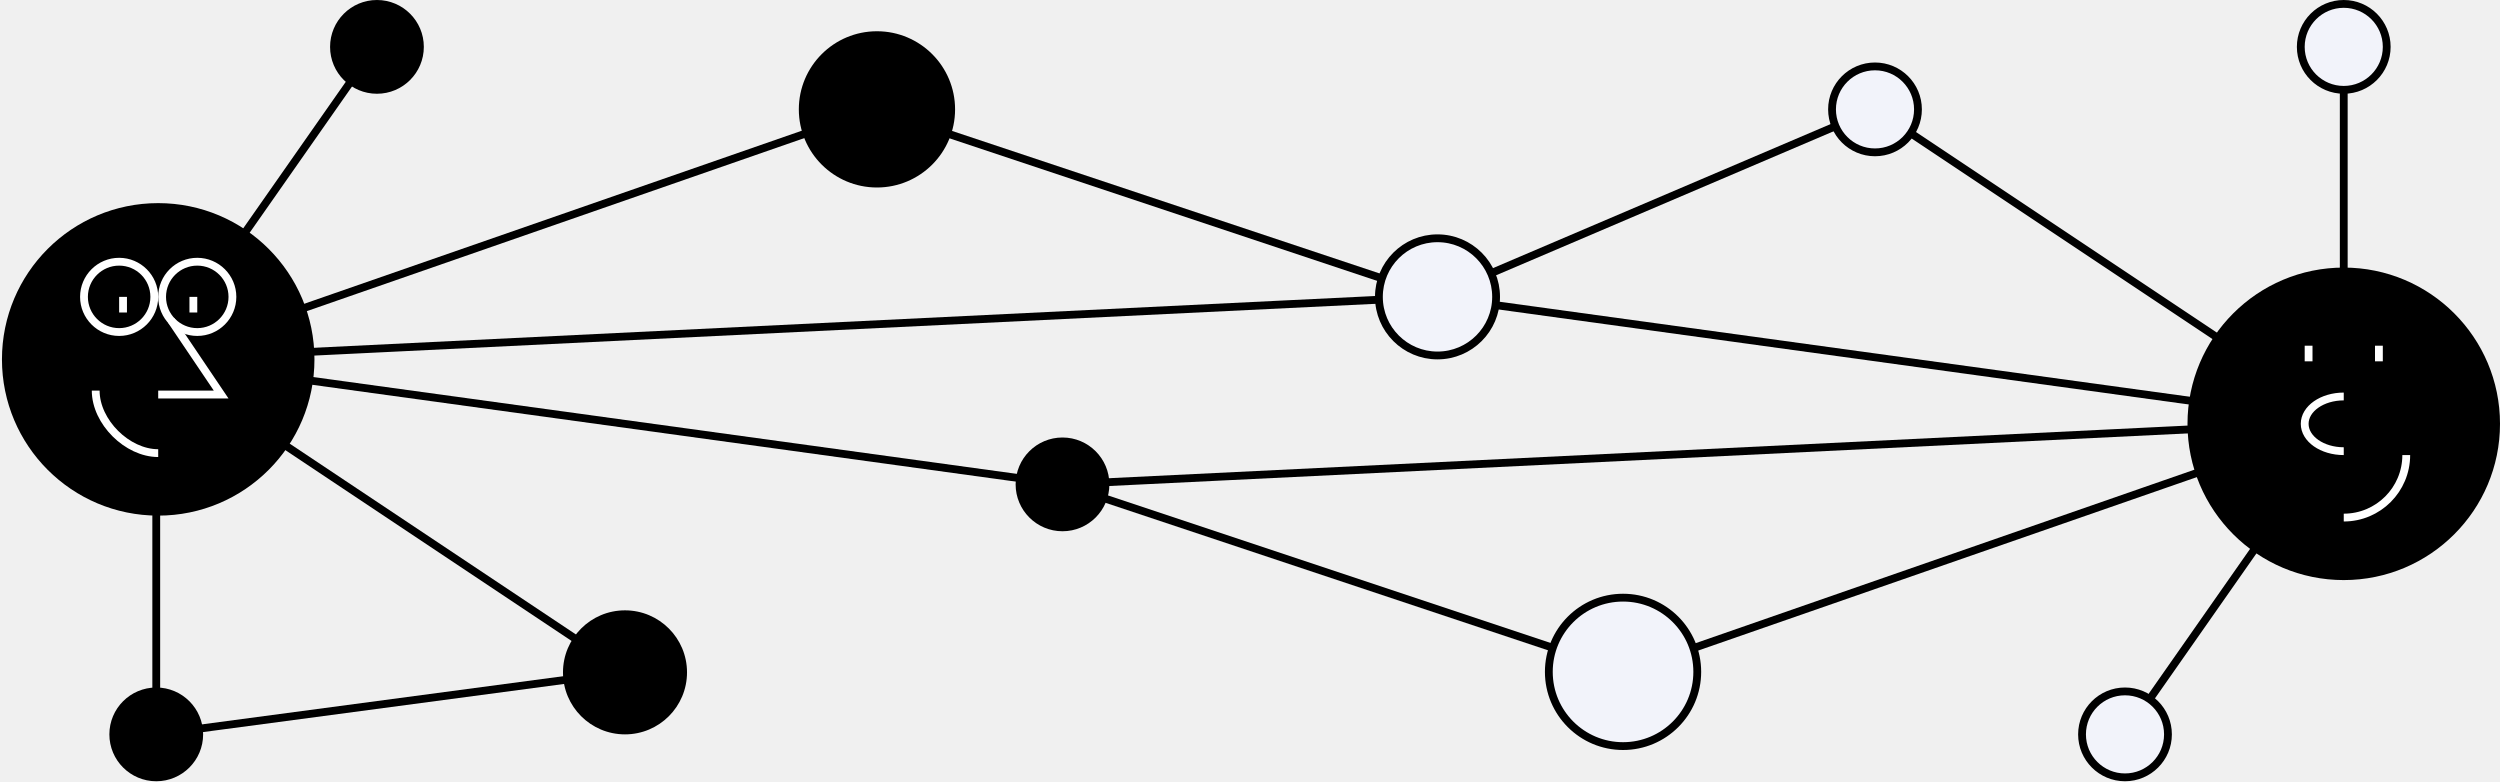
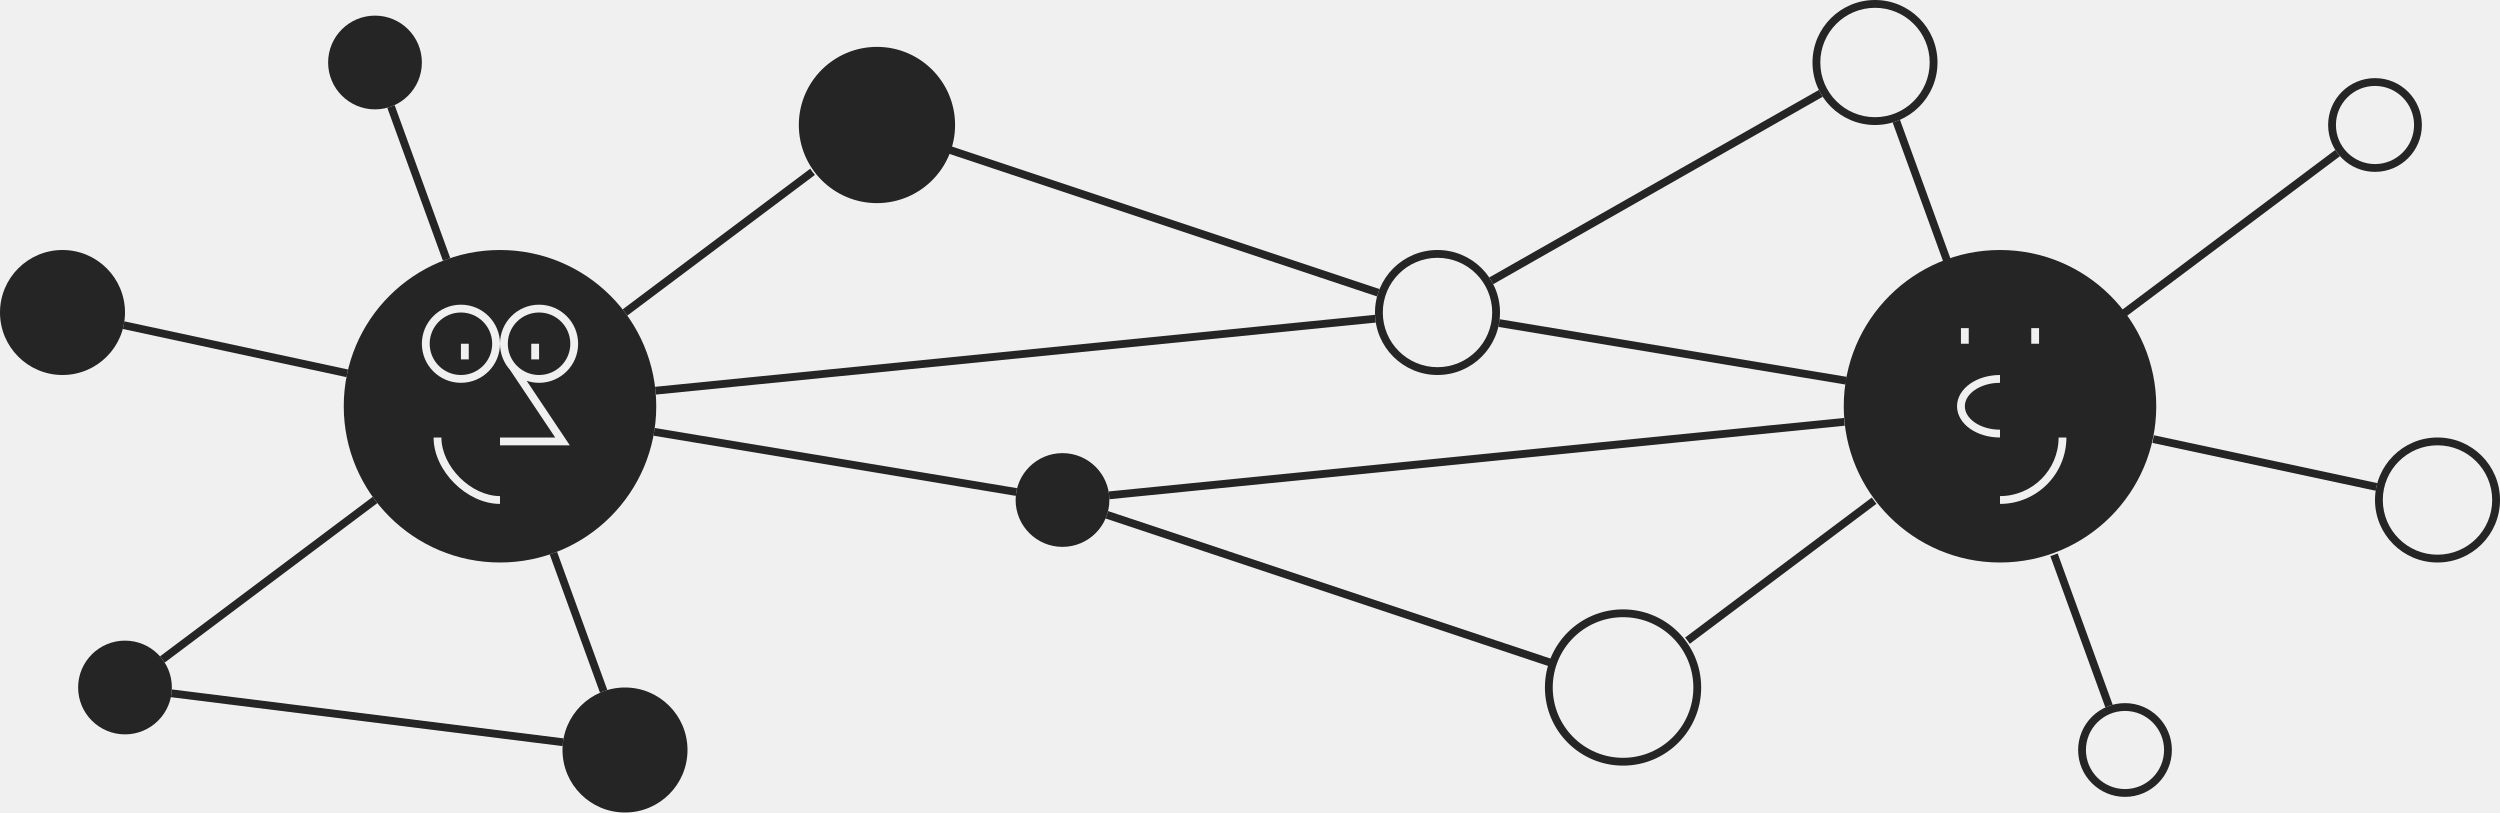
- <svg xmlns="http://www.w3.org/2000/svg" width="320" height="100" viewBox="0 0 320 100" fill="none">
-   <circle cx="48.25" cy="6" r="6" fill="black" />
-   <circle cx="112.25" cy="14" r="10" fill="black" />
-   <circle cx="136" cy="62" r="6" fill="black" />
-   <circle cx="20" cy="94" r="6" fill="black" />
-   <path d="M20 46L48 6M20 46L112 14L184 38L20 46ZM20 46L136.25 62M20 46L80 86L20 94V46Z" stroke="black" />
-   <circle cx="80" cy="86.062" r="7.938" fill="black" />
-   <circle cx="20.25" cy="46" r="20" fill="black" />
-   <path d="M15.75 38V40" stroke="white" />
-   <path d="M24.75 38V40" stroke="white" />
-   <path d="M21.9 41L28.307 50.5H20.25" stroke="white" />
-   <path d="M20.25 58C16.281 58 12.25 54 12.25 50" stroke="white" />
-   <circle cx="5" cy="5" r="4.5" transform="matrix(-1 0 0 1 30.25 33)" stroke="white" />
-   <circle cx="5" cy="5" r="4.5" transform="matrix(-1 0 0 1 20.25 33)" stroke="white" />
-   <path d="M300 54L272 94M300 54L208 86L136 62L300 54ZM300 54L183.75 38L240 14L300 54ZM300 54V6" stroke="black" />
-   <circle cx="272" cy="94" r="5.5" transform="rotate(180 272 94)" fill="#F2F3FA" stroke="black" />
-   <circle cx="207.75" cy="86" r="9.5" transform="rotate(180 207.75 86)" fill="#F2F3FA" stroke="black" />
-   <circle cx="184" cy="38" r="7.5" transform="rotate(180 184 38)" fill="#F2F3FA" stroke="black" />
-   <circle cx="300" cy="6" r="5.5" transform="rotate(180 300 6)" fill="#F2F3FA" stroke="black" />
-   <circle cx="240" cy="14" r="5.5" transform="rotate(180 240 14)" fill="#F2F3FA" stroke="black" />
-   <circle cx="20" cy="20" r="20" transform="matrix(-1 0 0 1 320 34.25)" fill="black" />
-   <path d="M304.5 44.25V46.25" stroke="white" />
-   <path d="M295.5 44.25V46.25" stroke="white" />
-   <path d="M300 57.75C297.239 57.75 295 56.183 295 54.25C295 52.317 297.239 50.75 300 50.75" stroke="white" />
-   <path d="M300 66.25C304.418 66.25 308 62.668 308 58.25" stroke="white" />
+ <svg xmlns="http://www.w3.org/2000/svg" width="320" height="104" viewBox="0 0 320 104" fill="none">
+   <path fill-rule="evenodd" clip-rule="evenodd" d="M190.625 35.514L232.811 11.515C232.958 11.816 233.124 12.106 233.306 12.384L191.133 36.376C190.981 36.077 190.811 35.79 190.625 35.514ZM248.774 33.595L242.258 15.677C242.581 15.582 242.894 15.468 243.198 15.335L249.715 33.257C249.398 33.362 249.084 33.475 248.774 33.595ZM236.402 48.239L191.954 40.857C191.918 41.192 191.862 41.521 191.786 41.843L236.227 49.224C236.277 48.893 236.335 48.565 236.402 48.239ZM236.038 53.495L141.9 62.908C141.96 63.232 141.993 63.564 141.999 63.904L236.124 54.491C236.087 54.161 236.058 53.829 236.038 53.495ZM239.588 63.684L215.69 81.608C215.903 81.864 216.104 82.131 216.291 82.408L240.181 64.49C239.977 64.227 239.779 63.958 239.588 63.684ZM262.445 71.189L269.485 90.551C269.786 90.412 270.1 90.297 270.425 90.209L263.383 70.843C263.074 70.966 262.761 71.081 262.445 71.189ZM275.504 56.692L304.086 62.817C304.136 62.484 304.206 62.157 304.295 61.839L275.701 55.712C275.643 56.041 275.578 56.368 275.504 56.692ZM272.179 40.491L299.516 19.988C299.295 19.739 299.094 19.472 298.916 19.189L271.571 39.698C271.78 39.957 271.983 40.221 272.179 40.491ZM49.572 13.792C49.897 13.704 50.212 13.589 50.512 13.45L57.634 33.035C57.317 33.141 57.004 33.255 56.694 33.377L49.572 13.792ZM80.295 40.401C80.101 40.13 79.901 39.863 79.694 39.602L103.708 21.592C103.895 21.869 104.095 22.135 104.308 22.391L80.295 40.401ZM121.319 19.633C121.44 19.324 121.545 19.008 121.635 18.684L176.581 37C176.457 37.307 176.351 37.624 176.265 37.949L121.319 19.633ZM176.005 40.296C176.017 40.633 176.05 40.965 176.103 41.291L83.945 50.507C83.92 50.173 83.887 49.841 83.846 49.512L176.005 40.296ZM198.68 84.368L141.831 65.418C141.752 65.746 141.645 66.063 141.515 66.367L198.364 85.316C198.454 84.993 198.559 84.677 198.68 84.368ZM130.192 62.486C130.109 62.805 130.052 63.135 130.022 63.472L83.645 55.769C83.707 55.443 83.761 55.114 83.808 54.782L130.192 62.486ZM70.363 70.967C70.68 70.86 70.993 70.746 71.303 70.625L77.739 88.324C77.417 88.419 77.103 88.533 76.799 88.666L70.363 70.967ZM72.138 94.513C72.076 94.837 72.035 95.168 72.014 95.505L21.872 89.237C21.939 88.915 21.981 88.584 21.995 88.245L72.138 94.513ZM21.082 84.811C20.904 84.527 20.703 84.26 20.482 84.011L47.702 63.596C47.896 63.867 48.096 64.134 48.303 64.395L21.082 84.811ZM44.555 47.298C44.477 47.621 44.407 47.947 44.346 48.276L15.719 42.108C15.806 41.789 15.873 41.462 15.92 41.129L44.555 47.298Z" fill="#252525" />
+   <path d="M54 8C54 11.314 51.314 14 48 14C44.686 14 42 11.314 42 8C42 4.686 44.686 2 48 2C51.314 2 54 4.686 54 8Z" fill="#252525" />
+   <path d="M122.25 16C122.25 21.523 117.773 26 112.25 26C106.727 26 102.25 21.523 102.25 16C102.25 10.477 106.727 6 112.25 6C117.773 6 122.25 10.477 122.25 16Z" fill="#252525" />
+   <path d="M142 64C142 67.314 139.314 70 136 70C132.686 70 130 67.314 130 64C130 60.686 132.686 58 136 58C139.314 58 142 60.686 142 64Z" fill="#252525" />
+   <path d="M22 88C22 91.314 19.314 94 16 94C12.686 94 10 91.314 10 88C10 84.686 12.686 82 16 82C19.314 82 22 84.686 22 88Z" fill="#252525" />
+   <path d="M88 96C88 100.418 84.418 104 80 104C75.582 104 72 100.418 72 96C72 91.582 75.582 88 80 88C84.418 88 88 91.582 88 96Z" fill="#252525" />
+   <path d="M16 40C16 44.418 12.418 48 8 48C3.582 48 0 44.418 0 40C0 35.582 3.582 32 8 32C12.418 32 16 35.582 16 40Z" fill="#252525" />
+   <path fill-rule="evenodd" clip-rule="evenodd" d="M84 52C84 63.046 75.046 72 64 72C52.954 72 44 63.046 44 52C44 40.954 52.954 32 64 32C75.046 32 84 40.954 84 52ZM59 46V44H60V46H59ZM68 44V46H69V44H68ZM71.064 56H64V57H72.936L67.417 48.744C67.915 48.91 68.447 49 69 49C71.761 49 74 46.761 74 44C74 41.239 71.761 39 69 39C66.239 39 64 41.239 64 44C64 45.277 64.479 46.442 65.266 47.325L71.064 56ZM64 64.5C61.852 64.5 59.732 63.423 58.159 61.854C56.585 60.285 55.5 58.164 55.5 56H56.5C56.5 57.836 57.431 59.715 58.865 61.146C60.299 62.577 62.179 63.5 64 63.5V64.5ZM69 48C66.791 48 65 46.209 65 44C65 41.791 66.791 40 69 40C71.209 40 73 41.791 73 44C73 46.209 71.209 48 69 48ZM55 44C55 46.209 56.791 48 59 48C61.209 48 63 46.209 63 44C63 41.791 61.209 40 59 40C56.791 40 55 41.791 55 44ZM54 44C54 46.761 56.239 49 59 49C61.761 49 64 46.761 64 44C64 41.239 61.761 39 59 39C56.239 39 54 41.239 54 44Z" fill="#252525" />
+   <path fill-rule="evenodd" clip-rule="evenodd" d="M272 91C269.239 91 267 93.239 267 96C267 98.761 269.239 101 272 101C274.761 101 277 98.761 277 96C277 93.239 274.761 91 272 91ZM272 90C268.686 90 266 92.686 266 96C266 99.314 268.686 102 272 102C275.314 102 278 99.314 278 96C278 92.686 275.314 90 272 90Z" fill="#252525" />
+   <path fill-rule="evenodd" clip-rule="evenodd" d="M304 11C301.239 11 299 13.239 299 16C299 18.761 301.239 21 304 21C306.761 21 309 18.761 309 16C309 13.239 306.761 11 304 11ZM304 10C300.686 10 298 12.686 298 16C298 19.314 300.686 22 304 22C307.314 22 310 19.314 310 16C310 12.686 307.314 10 304 10Z" fill="#252525" />
+   <path fill-rule="evenodd" clip-rule="evenodd" d="M207.75 79C202.779 79 198.75 83.029 198.75 88C198.75 92.971 202.779 97 207.75 97C212.721 97 216.75 92.971 216.75 88C216.75 83.029 212.721 79 207.75 79ZM207.75 78C202.227 78 197.75 82.477 197.75 88C197.75 93.523 202.227 98 207.75 98C213.273 98 217.75 93.523 217.75 88C217.75 82.477 213.273 78 207.75 78Z" fill="#252525" />
+   <path fill-rule="evenodd" clip-rule="evenodd" d="M184 33C180.134 33 177 36.134 177 40C177 43.866 180.134 47 184 47C187.866 47 191 43.866 191 40C191 36.134 187.866 33 184 33ZM184 32C179.582 32 176 35.582 176 40C176 44.418 179.582 48 184 48C188.418 48 192 44.418 192 40C192 35.582 188.418 32 184 32Z" fill="#252525" />
+   <path fill-rule="evenodd" clip-rule="evenodd" d="M312 57C308.134 57 305 60.134 305 64C305 67.866 308.134 71 312 71C315.866 71 319 67.866 319 64C319 60.134 315.866 57 312 57ZM312 56C307.582 56 304 59.582 304 64C304 68.418 307.582 72 312 72C316.418 72 320 68.418 320 64C320 59.582 316.418 56 312 56Z" fill="#252525" />
+   <path fill-rule="evenodd" clip-rule="evenodd" d="M240 1C236.134 1 233 4.134 233 8C233 11.866 236.134 15 240 15C243.866 15 247 11.866 247 8C247 4.134 243.866 1 240 1ZM240 0C235.582 0 232 3.582 232 8C232 12.418 235.582 16 240 16C244.418 16 248 12.418 248 8C248 3.582 244.418 0 240 0Z" fill="#252525" />
+   <path fill-rule="evenodd" clip-rule="evenodd" d="M256 72C244.954 72 236 63.046 236 52C236 40.954 244.954 32 256 32C267.046 32 276 40.954 276 52C276 63.046 267.046 72 256 72ZM261 44V42H260V44H261ZM252 44V42H251V44H252ZM256 49C254.709 49 253.562 49.367 252.751 49.935C251.939 50.504 251.5 51.241 251.5 52C251.5 52.759 251.939 53.496 252.751 54.065C253.562 54.633 254.709 55 256 55V56C254.529 56 253.176 55.584 252.178 54.885C251.181 54.187 250.5 53.174 250.5 52C250.5 50.826 251.181 49.813 252.178 49.115C253.176 48.416 254.529 48 256 48V49ZM256 63.5C260.142 63.5 263.5 60.142 263.5 56H264.5C264.5 60.694 260.694 64.5 256 64.5V63.5Z" fill="#252525" />
</svg>
